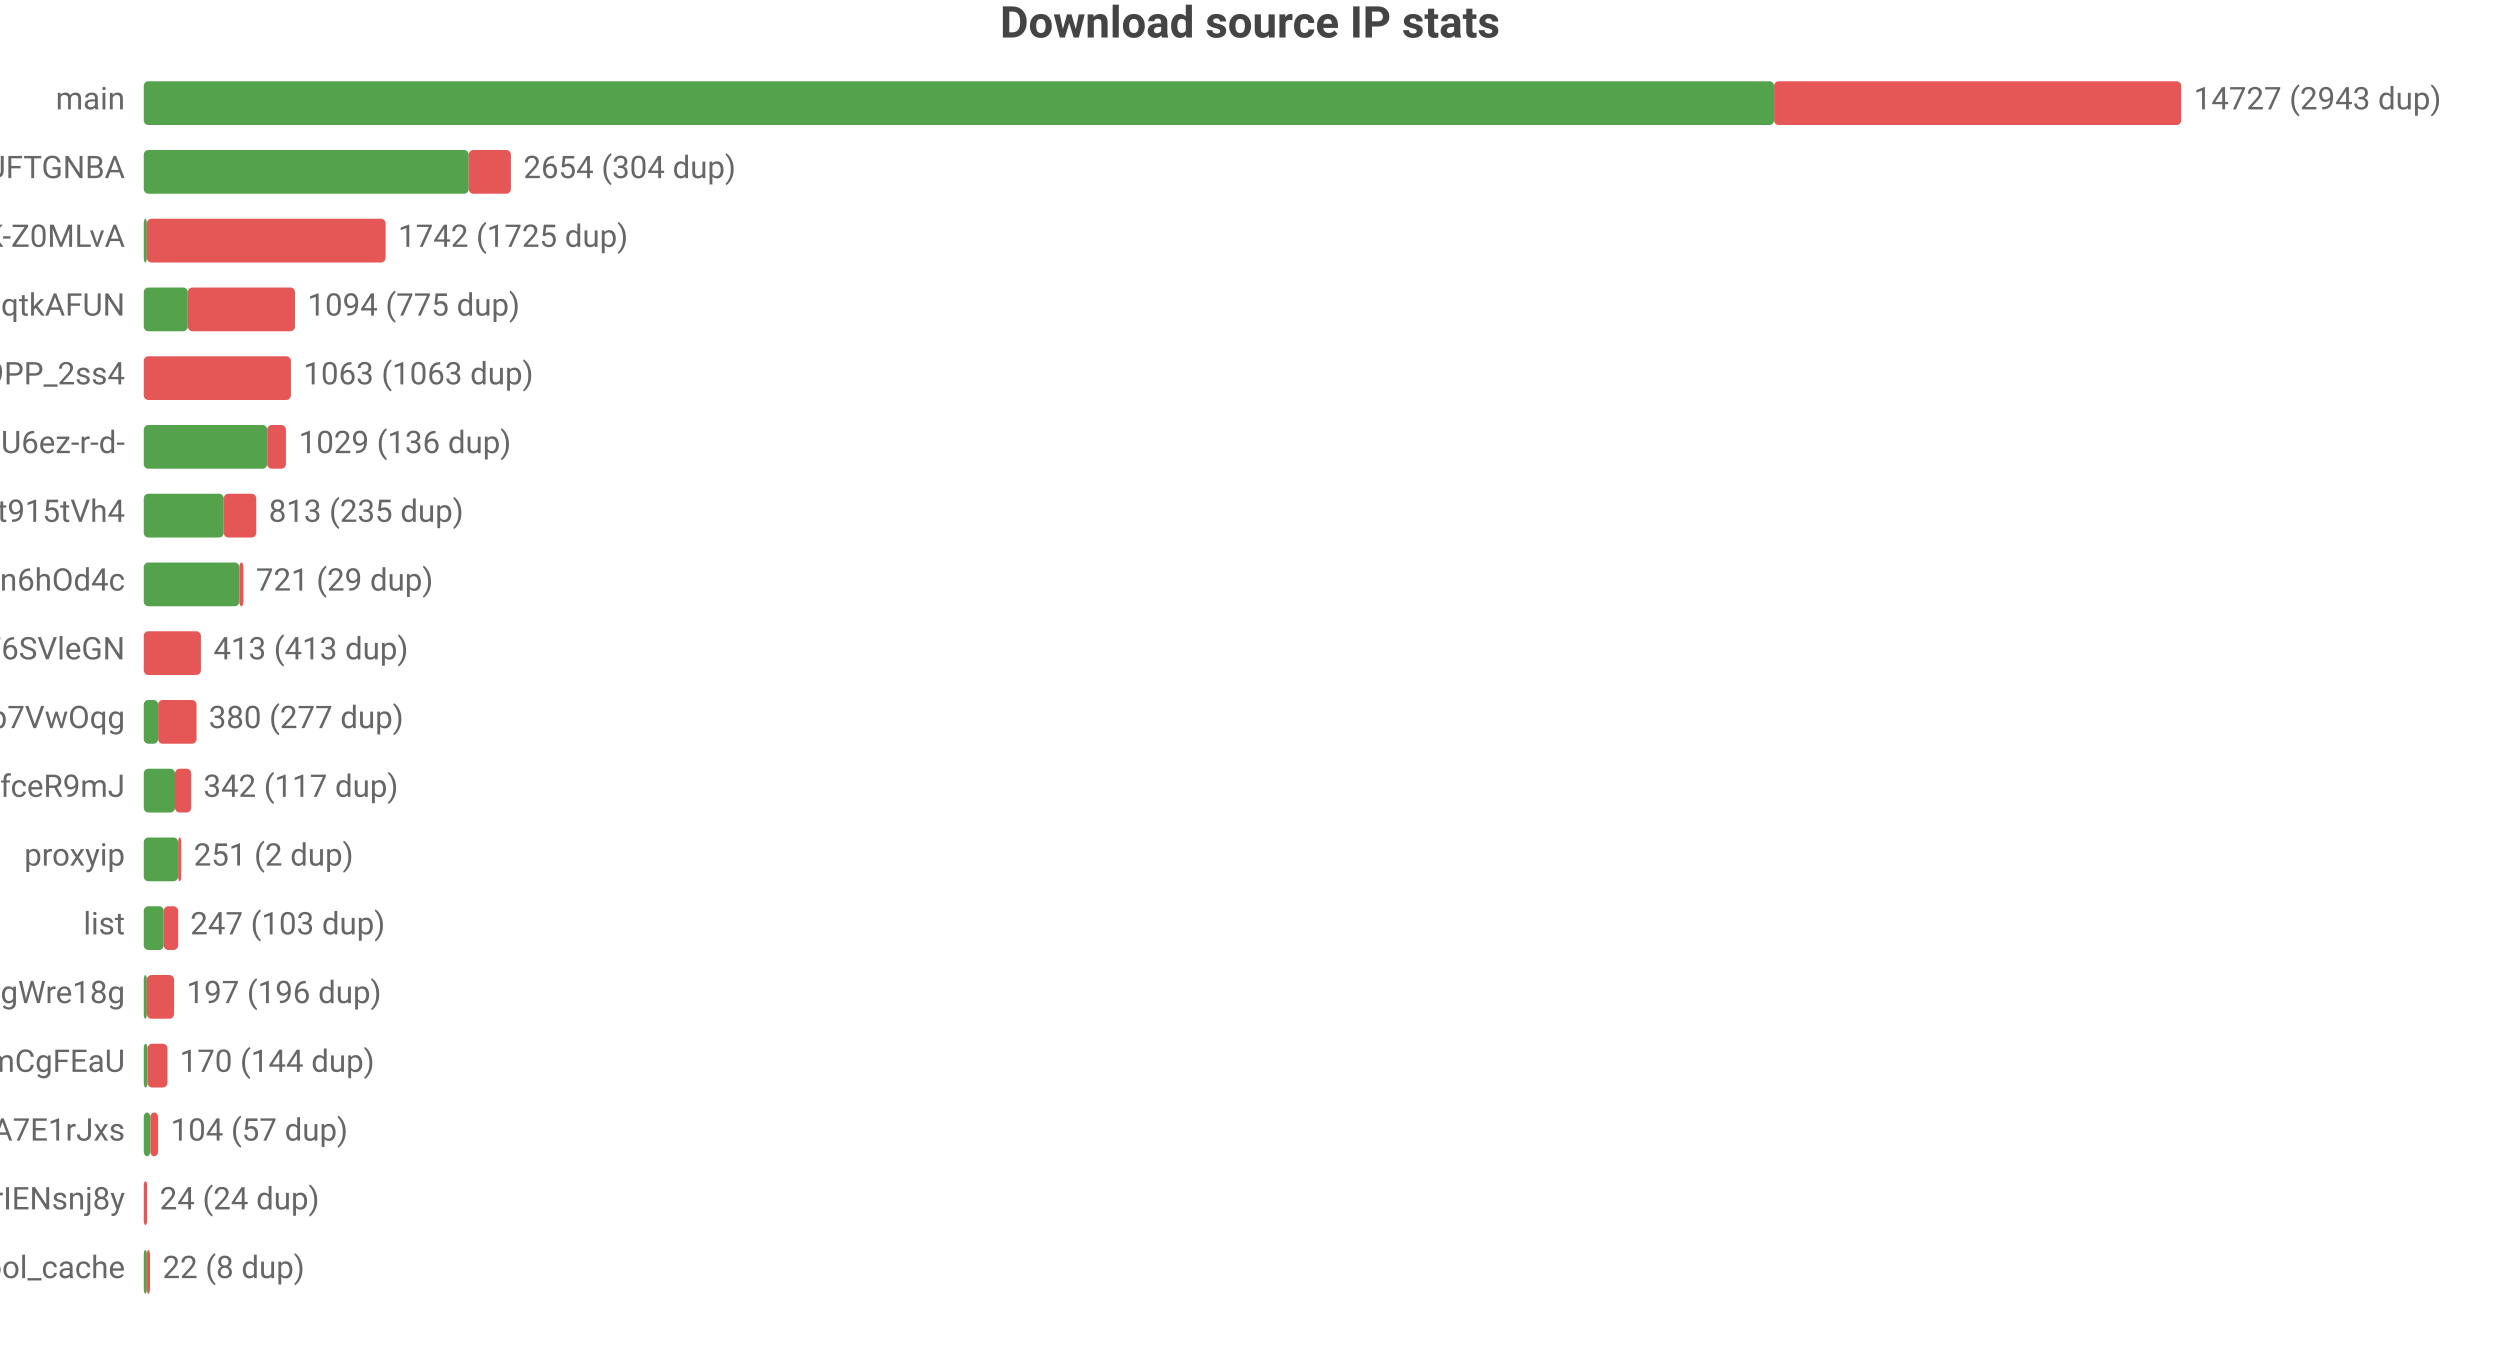
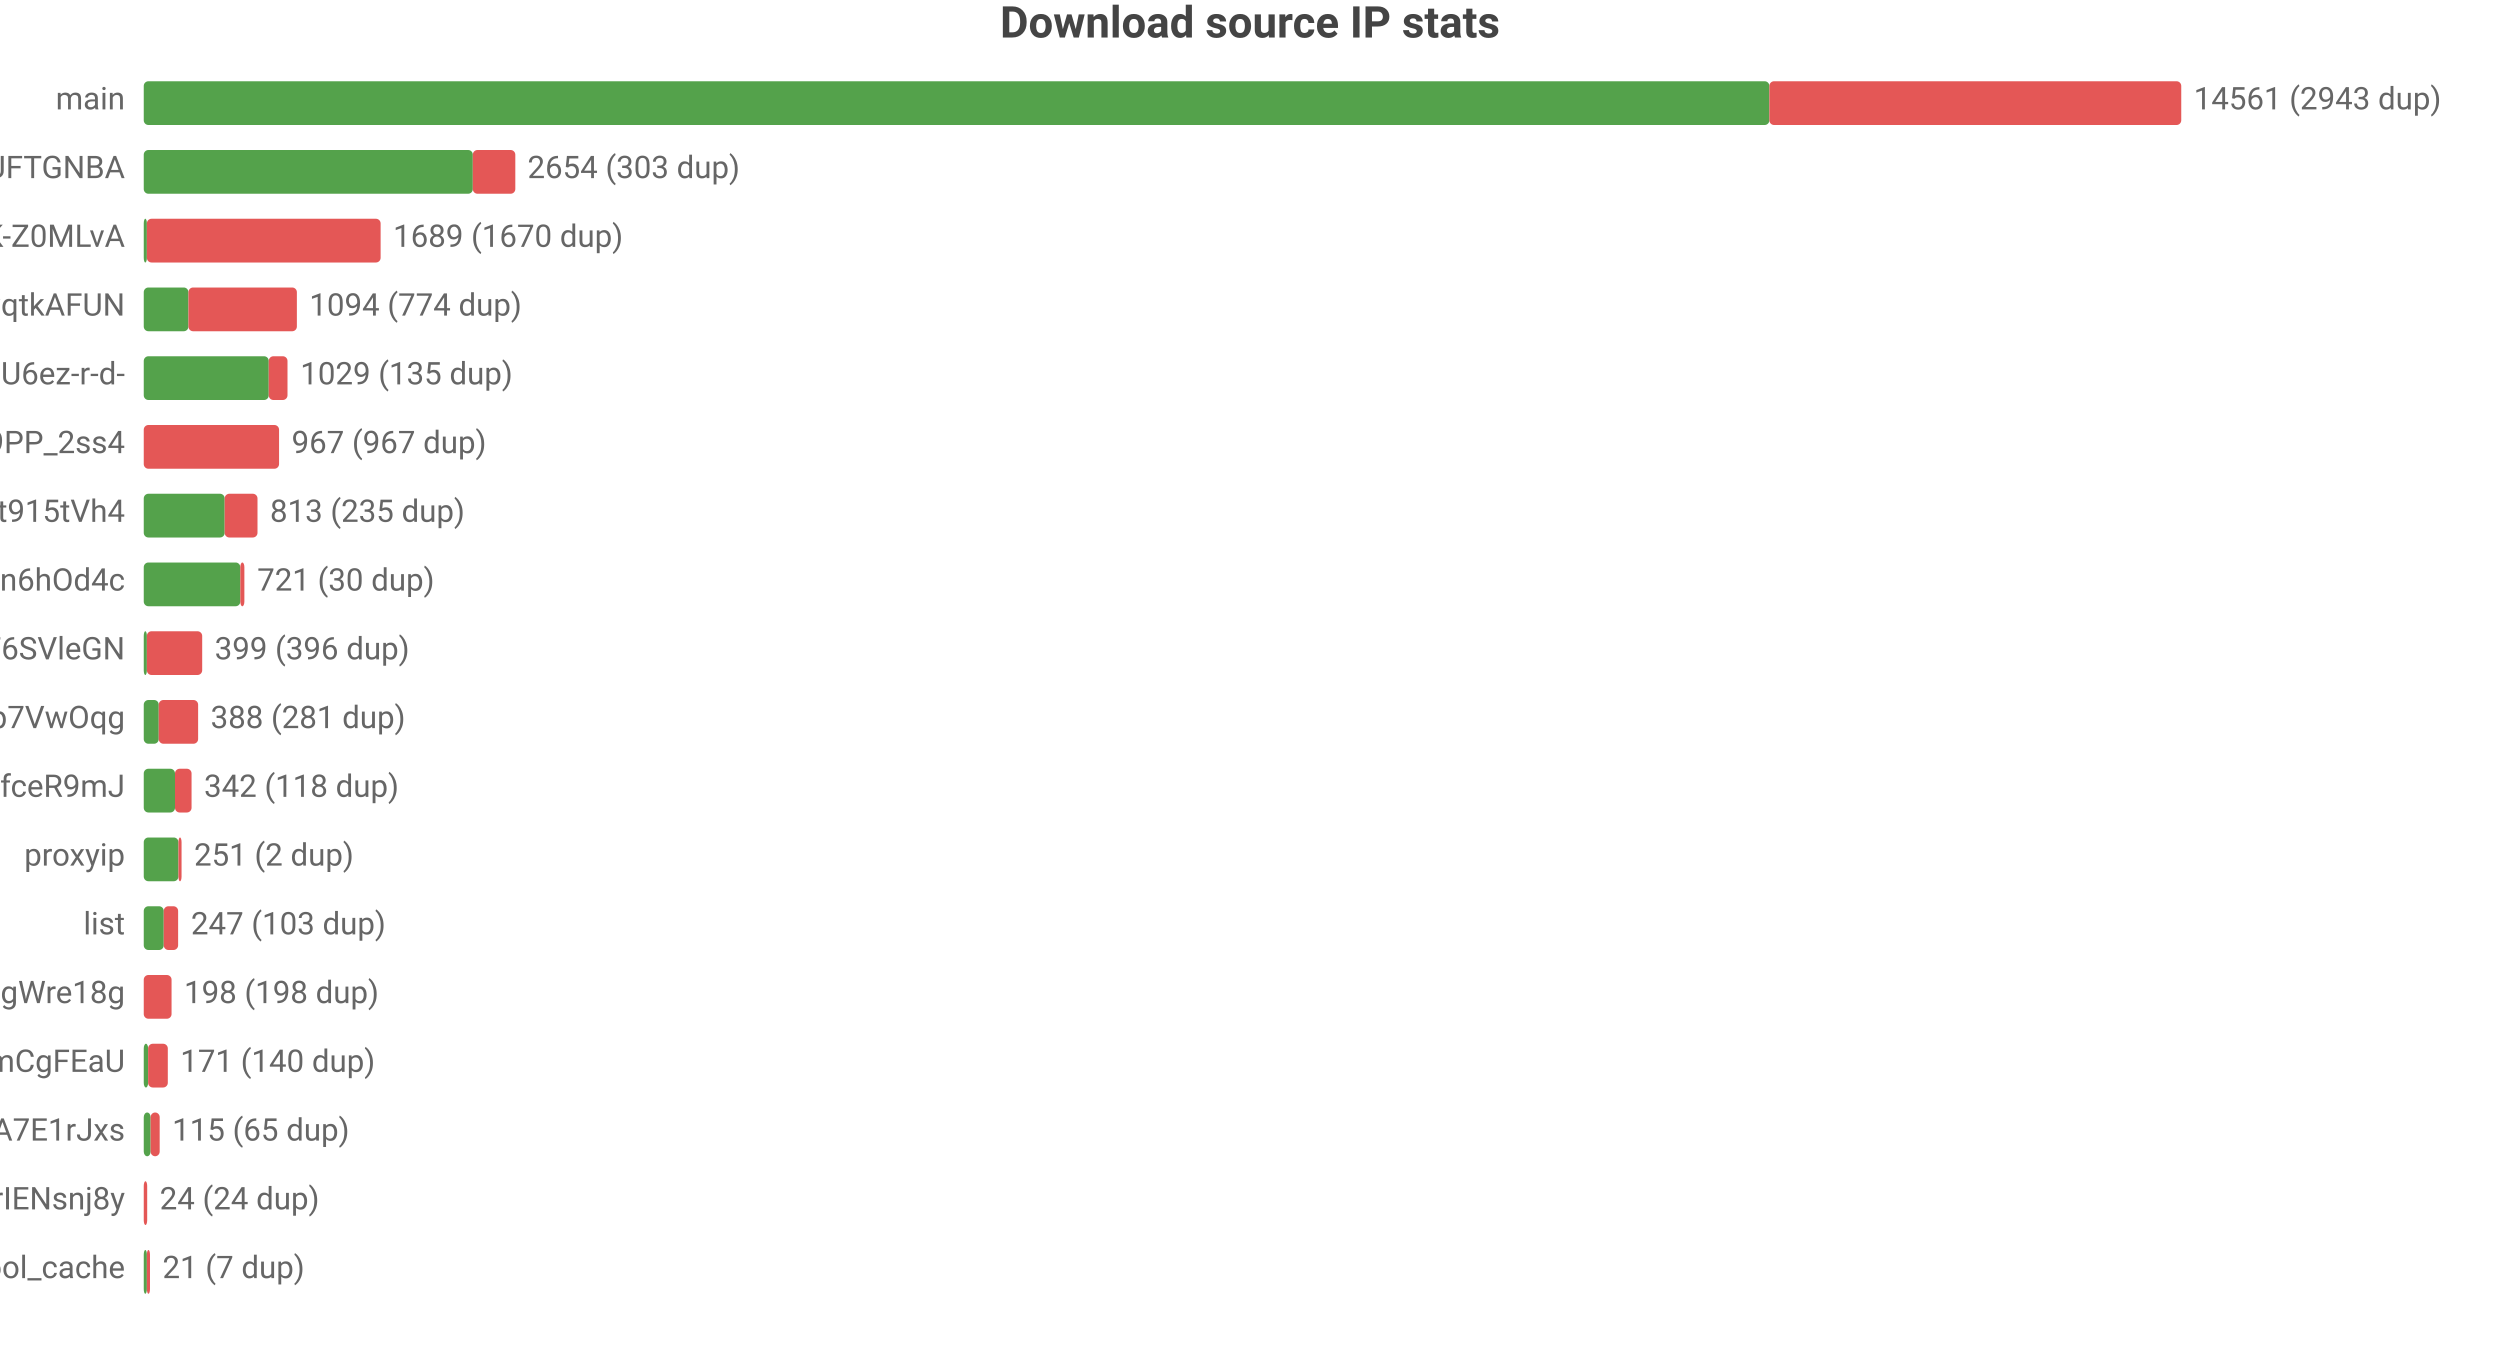
<svg xmlns="http://www.w3.org/2000/svg" width="800" height="432" viewBox="0 0 800 432">
  <rect width="800" height="432" fill="#ffffff" />
  <style>text{font-family:system-ui,-apple-system,'Segoe UI',Roboto,'PingFang SC','Microsoft YaHei','Noto Sans CJK SC',sans-serif}.g{stroke:#e8e8e8;stroke-width:1}.a{stroke:#999;stroke-width:1}.t{font-size:10px;fill:#666}.m{font-size:10px;text-anchor:middle;fill:#666}.e{font-size:10px;text-anchor:end;fill:#666}.l{font-size:11px;fill:#333}.tt{font-size:14px;font-weight:600;text-anchor:middle;fill:#444}.em{font-size:13px;text-anchor:middle;fill:#999}</style>
  <text class="tt" x="400.0" y="12">Download source IP stats</text>
  <text class="e" x="40" y="35">main</text>
-   <rect x="46" y="26" width="521.7" height="14" fill="#54a24b" rx="1.5" />
-   <rect x="567.7" y="26" width="130.3" height="14" fill="#e45756" rx="1.5" />
-   <text class="t" x="702" y="35">14727 (2943 dup)</text>
+   <rect x="46" y="26" width="520.2" height="14" fill="#54a24b" rx="1.5" />
+   <rect x="566.2" y="26" width="131.8" height="14" fill="#e45756" rx="1.5" />
+   <text class="t" x="702" y="35">14561 (2943 dup)</text>
  <text class="e" x="40" y="57">dsrc_koIyMZFFic21Px3M4Z5Wb4Aier9UFTGNBA</text>
-   <rect x="46" y="48" width="104.0" height="14" fill="#54a24b" rx="1.5" />
-   <rect x="150.0" y="48" width="13.5" height="14" fill="#e45756" rx="1.5" />
-   <text class="t" x="167.5" y="57">2654 (304 dup)</text>
+   <rect x="46" y="48" width="105.3" height="14" fill="#54a24b" rx="1.5" />
+   <rect x="151.3" y="48" width="13.6" height="14" fill="#e45756" rx="1.5" />
+   <text class="t" x="168.8" y="57">2654 (303 dup)</text>
  <text class="e" x="40" y="79">dsrc_dyz1ApcMKse5dc2AqbRKg-GCRWK-Z0MLvA</text>
  <rect x="46" y="70" width="1" height="14" fill="#54a24b" rx="1.5" />
-   <rect x="47" y="70" width="76.4" height="14" fill="#e45756" rx="1.5" />
-   <text class="t" x="127.4" y="79">1742 (1725 dup)</text>
+   <rect x="47" y="70" width="74.8" height="14" fill="#e45756" rx="1.5" />
+   <text class="t" x="125.8" y="79">1689 (1670 dup)</text>
  <text class="e" x="40" y="101">dsrc_otoqKZ97QGjdwqtkAFUN</text>
-   <rect x="46" y="92" width="14.1" height="14" fill="#54a24b" rx="1.5" />
-   <rect x="60.1" y="92" width="34.3" height="14" fill="#e45756" rx="1.5" />
-   <text class="t" x="98.4" y="101">1094 (775 dup)</text>
-   <text class="e" x="40" y="123">dsrc_NZkbMF0zJ_nVPyU9PP_2ss4</text>
-   <rect x="46" y="114" width="47.1" height="14" fill="#e45756" rx="1.5" />
-   <text class="t" x="97.1" y="123">1063 (1063 dup)</text>
-   <text class="e" x="40" y="145">dsrc_jQi4Lke_x4pVNAHU6ez-r-d-</text>
-   <rect x="46" y="136" width="39.5" height="14" fill="#54a24b" rx="1.5" />
-   <rect x="85.5" y="136" width="6.0" height="14" fill="#e45756" rx="1.5" />
-   <text class="t" x="95.6" y="145">1029 (136 dup)</text>
+   <rect x="46" y="92" width="14.3" height="14" fill="#54a24b" rx="1.5" />
+   <rect x="60.3" y="92" width="34.7" height="14" fill="#e45756" rx="1.5" />
+   <text class="t" x="99.0" y="101">1094 (774 dup)</text>
+   <text class="e" x="40" y="123">dsrc_jQi4Lke_x4pVNAHU6ez-r-d-</text>
+   <rect x="46" y="114" width="40.0" height="14" fill="#54a24b" rx="1.5" />
+   <rect x="86.0" y="114" width="6.0" height="14" fill="#e45756" rx="1.5" />
+   <text class="t" x="96.1" y="123">1029 (135 dup)</text>
+   <text class="e" x="40" y="145">dsrc_NZkbMF0zJ_nVPyU9PP_2ss4</text>
+   <rect x="46" y="136" width="43.3" height="14" fill="#e45756" rx="1.5" />
+   <text class="t" x="93.3" y="145">967 (967 dup)</text>
  <text class="e" x="40" y="167">dsrc_A4Z1CFnF_B6ORXft915tVh4</text>
-   <rect x="46" y="158" width="25.6" height="14" fill="#54a24b" rx="1.5" />
-   <rect x="71.6" y="158" width="10.4" height="14" fill="#e45756" rx="1.5" />
-   <text class="t" x="86.0" y="167">813 (235 dup)</text>
+   <rect x="46" y="158" width="25.9" height="14" fill="#54a24b" rx="1.5" />
+   <rect x="71.9" y="158" width="10.5" height="14" fill="#e45756" rx="1.5" />
+   <text class="t" x="86.4" y="167">813 (235 dup)</text>
  <text class="e" x="40" y="189">dsrc_I2Bu0-fUIC5uLd1-n6hOd4c</text>
-   <rect x="46" y="180" width="30.6" height="14" fill="#54a24b" rx="1.5" />
-   <rect x="76.6" y="180" width="1.3" height="14" fill="#e45756" rx="1.5" />
-   <text class="t" x="81.9" y="189">721 (29 dup)</text>
+   <rect x="46" y="180" width="30.9" height="14" fill="#54a24b" rx="1.5" />
+   <rect x="76.9" y="180" width="1.3" height="14" fill="#e45756" rx="1.5" />
+   <text class="t" x="82.3" y="189">721 (30 dup)</text>
  <text class="e" x="40" y="211">dsrc_LLA73eP6qXwoercn3lGhF6SVleGN</text>
-   <rect x="46" y="202" width="18.3" height="14" fill="#e45756" rx="1.5" />
-   <text class="t" x="68.3" y="211">413 (413 dup)</text>
+   <rect x="46" y="202" width="1" height="14" fill="#54a24b" rx="1.5" />
+   <rect x="47" y="202" width="17.7" height="14" fill="#e45756" rx="1.5" />
+   <text class="t" x="68.7" y="211">399 (396 dup)</text>
  <text class="e" x="40" y="233">dsrc_DFlKSqdXvgU5EWXdp7VwOqg</text>
-   <rect x="46" y="224" width="4.6" height="14" fill="#54a24b" rx="1.5" />
-   <rect x="50.6" y="224" width="12.3" height="14" fill="#e45756" rx="1.5" />
-   <text class="t" x="66.8" y="233">380 (277 dup)</text>
+   <rect x="46" y="224" width="4.8" height="14" fill="#54a24b" rx="1.5" />
+   <rect x="50.8" y="224" width="12.6" height="14" fill="#e45756" rx="1.5" />
+   <text class="t" x="67.4" y="233">388 (281 dup)</text>
  <text class="e" x="40" y="255">dsrc_CeBaE-maeWZqJDnV1pNP7CnuhVUL9fceR9mJ</text>
  <rect x="46" y="246" width="10.0" height="14" fill="#54a24b" rx="1.5" />
-   <rect x="56.0" y="246" width="5.2" height="14" fill="#e45756" rx="1.5" />
-   <text class="t" x="65.1" y="255">342 (117 dup)</text>
+   <rect x="56.0" y="246" width="5.3" height="14" fill="#e45756" rx="1.5" />
+   <text class="t" x="65.3" y="255">342 (118 dup)</text>
  <text class="e" x="40" y="277">proxyip</text>
-   <rect x="46" y="268" width="11.0" height="14" fill="#54a24b" rx="1.5" />
-   <rect x="57.0" y="268" width="1" height="14" fill="#e45756" rx="1.5" />
-   <text class="t" x="62.0" y="277">251 (2 dup)</text>
+   <rect x="46" y="268" width="11.1" height="14" fill="#54a24b" rx="1.5" />
+   <rect x="57.1" y="268" width="1" height="14" fill="#e45756" rx="1.5" />
+   <text class="t" x="62.1" y="277">251 (2 dup)</text>
  <text class="e" x="40" y="299">list</text>
  <rect x="46" y="290" width="6.4" height="14" fill="#54a24b" rx="1.5" />
  <rect x="52.4" y="290" width="4.6" height="14" fill="#e45756" rx="1.5" />
-   <text class="t" x="60.9" y="299">247 (103 dup)</text>
+   <text class="t" x="61.1" y="299">247 (103 dup)</text>
  <text class="e" x="40" y="321">dsrc_MbZRMPaMPMm6o9mw3okGbgd7MVmUgWre18g</text>
-   <rect x="46" y="312" width="1" height="14" fill="#54a24b" rx="1.5" />
-   <rect x="47" y="312" width="8.7" height="14" fill="#e45756" rx="1.5" />
-   <text class="t" x="59.7" y="321">197 (196 dup)</text>
+   <rect x="46" y="312" width="8.9" height="14" fill="#e45756" rx="1.5" />
+   <text class="t" x="58.9" y="321">198 (198 dup)</text>
  <text class="e" x="40" y="343">dsrc_pAlpbTpSPPviUVumZmCgFEaU</text>
-   <rect x="46" y="334" width="1.2" height="14" fill="#54a24b" rx="1.5" />
-   <rect x="47.2" y="334" width="6.4" height="14" fill="#e45756" rx="1.5" />
-   <text class="t" x="57.5" y="343">170 (144 dup)</text>
+   <rect x="46" y="334" width="1.4" height="14" fill="#54a24b" rx="1.5" />
+   <rect x="47.4" y="334" width="6.3" height="14" fill="#e45756" rx="1.5" />
+   <text class="t" x="57.7" y="343">171 (140 dup)</text>
  <text class="e" x="40" y="365">dsrc_-gMAH1rE0Beexq3irh3A7E1rJxs</text>
-   <rect x="46" y="356" width="2.1" height="14" fill="#54a24b" rx="1.5" />
-   <rect x="48.1" y="356" width="2.5" height="14" fill="#e45756" rx="1.5" />
-   <text class="t" x="54.6" y="365">104 (57 dup)</text>
+   <rect x="46" y="356" width="2.2" height="14" fill="#54a24b" rx="1.5" />
+   <rect x="48.2" y="356" width="2.9" height="14" fill="#e45756" rx="1.5" />
+   <text class="t" x="55.1" y="365">115 (65 dup)</text>
  <text class="e" x="40" y="387">dsrc_uTixem8zbKw5hXeUZLLrIENsnj8y</text>
  <rect x="46" y="378" width="1.1" height="14" fill="#e45756" rx="1.5" />
  <text class="t" x="51.1" y="387">24 (24 dup)</text>
  <text class="e" x="40" y="409">pool_cache</text>
  <rect x="46" y="400" width="1" height="14" fill="#54a24b" rx="1.5" />
  <rect x="47" y="400" width="1" height="14" fill="#e45756" rx="1.5" />
-   <text class="t" x="52" y="409">22 (8 dup)</text>
+   <text class="t" x="52" y="409">21 (7 dup)</text>
</svg>
